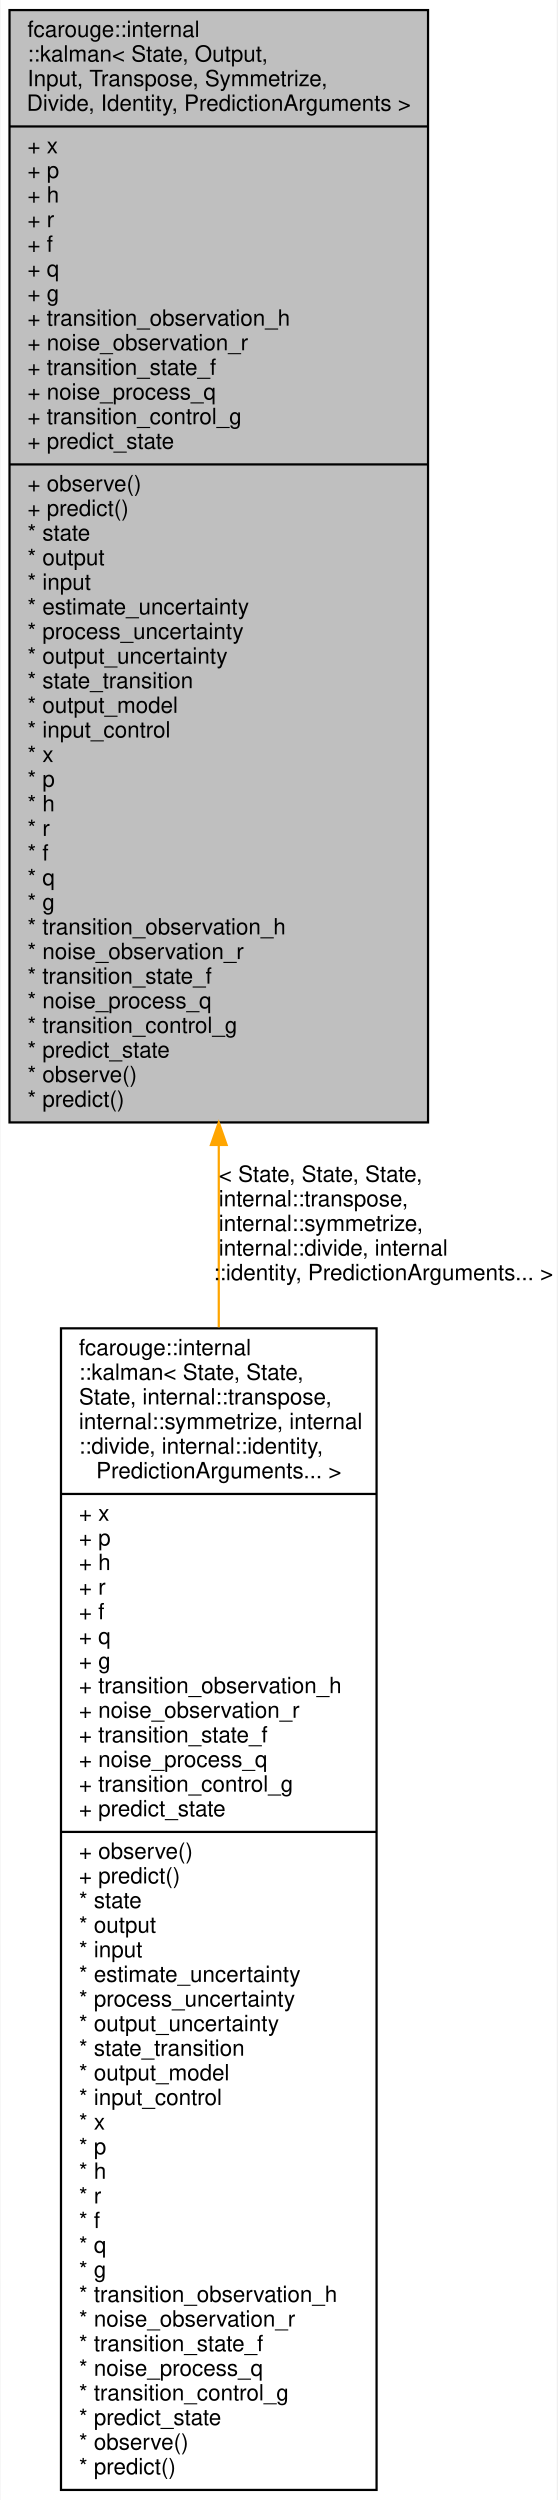
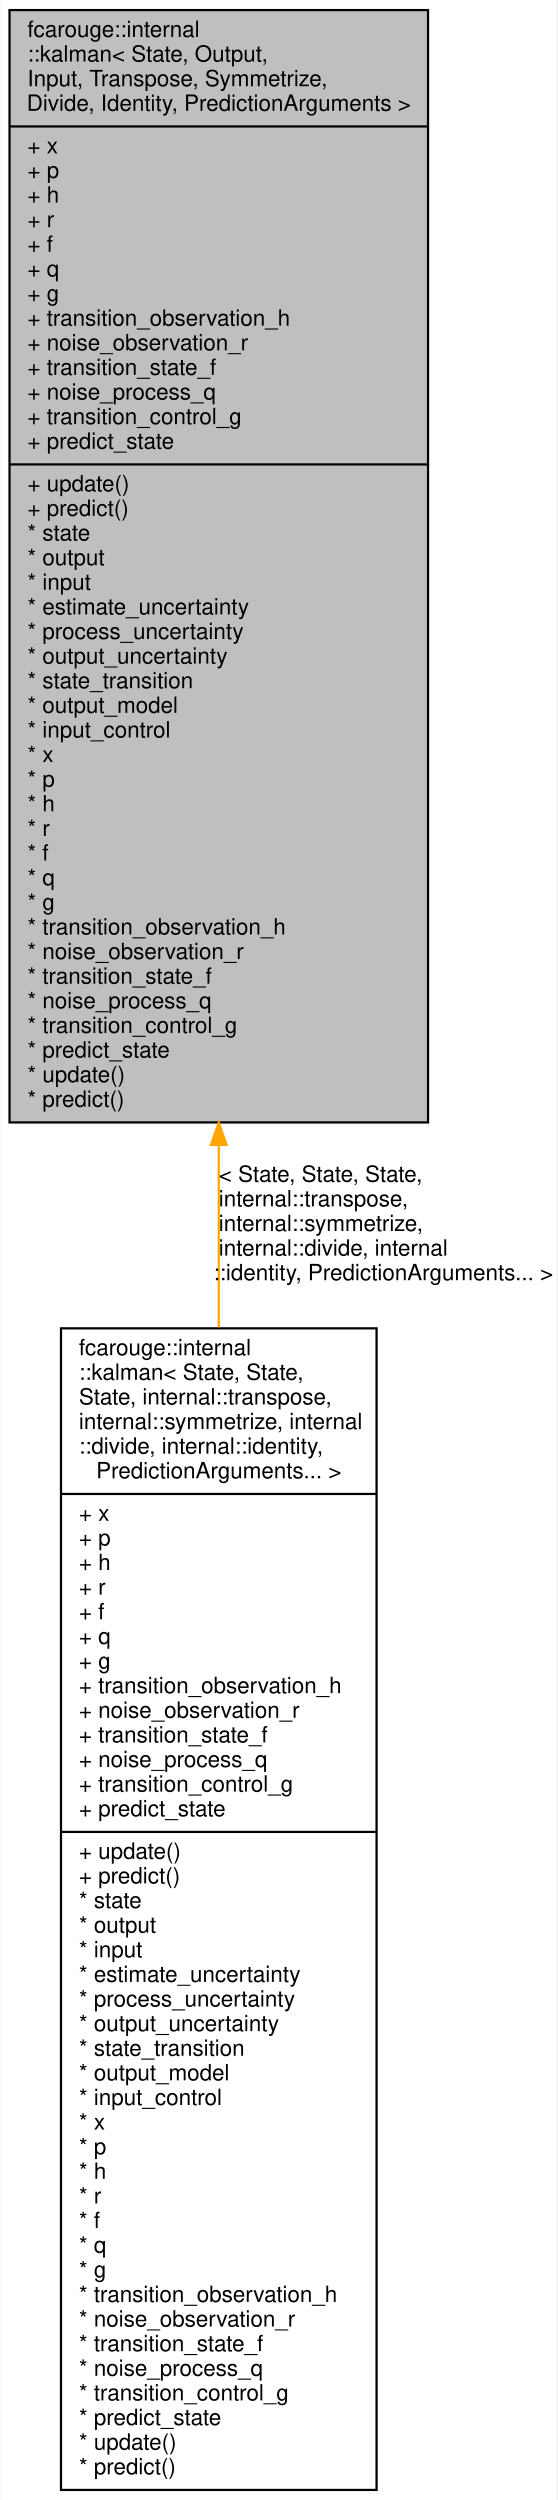
<svg xmlns="http://www.w3.org/2000/svg" xmlns:xlink="http://www.w3.org/1999/xlink" width="249pt" height="1117pt" viewBox="0.00 0.00 248.50 1117.00">
  <g id="graph0" class="graph" transform="scale(1 1) rotate(0) translate(4 1113)">
    <polygon fill="white" stroke="transparent" points="-4,4 -4,-1113 244.5,-1113 244.5,4 -4,4" />
    <g id="node1" class="node">
      <g id="a_node1">
        <a xlink:title=" ">
          <polygon fill="#bfbfbf" stroke="black" points="0,-611.5 0,-1108.5 187,-1108.5 187,-611.5 0,-611.5" />
          <text text-anchor="start" x="8" y="-1096.5" font-family="Helvetica,sans-Serif" font-size="10.00">fcarouge::internal</text>
          <text text-anchor="start" x="8" y="-1085.5" font-family="Helvetica,sans-Serif" font-size="10.00">::kalman&lt; State, Output,</text>
          <text text-anchor="start" x="8" y="-1074.5" font-family="Helvetica,sans-Serif" font-size="10.00"> Input, Transpose, Symmetrize,</text>
          <text text-anchor="middle" x="93.5" y="-1063.5" font-family="Helvetica,sans-Serif" font-size="10.00"> Divide, Identity, PredictionArguments &gt;</text>
          <polyline fill="none" stroke="black" points="0,-1056.5 187,-1056.5 " />
          <text text-anchor="start" x="8" y="-1044.5" font-family="Helvetica,sans-Serif" font-size="10.00">+ x</text>
          <text text-anchor="start" x="8" y="-1033.5" font-family="Helvetica,sans-Serif" font-size="10.00">+ p</text>
          <text text-anchor="start" x="8" y="-1022.5" font-family="Helvetica,sans-Serif" font-size="10.00">+ h</text>
          <text text-anchor="start" x="8" y="-1011.5" font-family="Helvetica,sans-Serif" font-size="10.00">+ r</text>
          <text text-anchor="start" x="8" y="-1000.5" font-family="Helvetica,sans-Serif" font-size="10.00">+ f</text>
          <text text-anchor="start" x="8" y="-989.5" font-family="Helvetica,sans-Serif" font-size="10.00">+ q</text>
          <text text-anchor="start" x="8" y="-978.5" font-family="Helvetica,sans-Serif" font-size="10.00">+ g</text>
          <text text-anchor="start" x="8" y="-967.5" font-family="Helvetica,sans-Serif" font-size="10.00">+ transition_observation_h</text>
          <text text-anchor="start" x="8" y="-956.5" font-family="Helvetica,sans-Serif" font-size="10.00">+ noise_observation_r</text>
          <text text-anchor="start" x="8" y="-945.5" font-family="Helvetica,sans-Serif" font-size="10.00">+ transition_state_f</text>
          <text text-anchor="start" x="8" y="-934.5" font-family="Helvetica,sans-Serif" font-size="10.00">+ noise_process_q</text>
          <text text-anchor="start" x="8" y="-923.5" font-family="Helvetica,sans-Serif" font-size="10.00">+ transition_control_g</text>
          <text text-anchor="start" x="8" y="-912.5" font-family="Helvetica,sans-Serif" font-size="10.00">+ predict_state</text>
          <polyline fill="none" stroke="black" points="0,-905.5 187,-905.5 " />
-           <text text-anchor="start" x="8" y="-893.5" font-family="Helvetica,sans-Serif" font-size="10.00">+ observe()</text>
+           <text text-anchor="start" x="8" y="-893.5" font-family="Helvetica,sans-Serif" font-size="10.00">+ update()</text>
          <text text-anchor="start" x="8" y="-882.5" font-family="Helvetica,sans-Serif" font-size="10.00">+ predict()</text>
          <text text-anchor="start" x="8" y="-871.5" font-family="Helvetica,sans-Serif" font-size="10.00">* state</text>
          <text text-anchor="start" x="8" y="-860.5" font-family="Helvetica,sans-Serif" font-size="10.00">* output</text>
          <text text-anchor="start" x="8" y="-849.5" font-family="Helvetica,sans-Serif" font-size="10.00">* input</text>
          <text text-anchor="start" x="8" y="-838.5" font-family="Helvetica,sans-Serif" font-size="10.00">* estimate_uncertainty</text>
          <text text-anchor="start" x="8" y="-827.5" font-family="Helvetica,sans-Serif" font-size="10.00">* process_uncertainty</text>
          <text text-anchor="start" x="8" y="-816.5" font-family="Helvetica,sans-Serif" font-size="10.00">* output_uncertainty</text>
          <text text-anchor="start" x="8" y="-805.5" font-family="Helvetica,sans-Serif" font-size="10.00">* state_transition</text>
          <text text-anchor="start" x="8" y="-794.5" font-family="Helvetica,sans-Serif" font-size="10.00">* output_model</text>
          <text text-anchor="start" x="8" y="-783.5" font-family="Helvetica,sans-Serif" font-size="10.00">* input_control</text>
          <text text-anchor="start" x="8" y="-772.5" font-family="Helvetica,sans-Serif" font-size="10.00">* x</text>
          <text text-anchor="start" x="8" y="-761.5" font-family="Helvetica,sans-Serif" font-size="10.00">* p</text>
          <text text-anchor="start" x="8" y="-750.5" font-family="Helvetica,sans-Serif" font-size="10.00">* h</text>
          <text text-anchor="start" x="8" y="-739.5" font-family="Helvetica,sans-Serif" font-size="10.00">* r</text>
          <text text-anchor="start" x="8" y="-728.5" font-family="Helvetica,sans-Serif" font-size="10.00">* f</text>
          <text text-anchor="start" x="8" y="-717.5" font-family="Helvetica,sans-Serif" font-size="10.00">* q</text>
          <text text-anchor="start" x="8" y="-706.5" font-family="Helvetica,sans-Serif" font-size="10.00">* g</text>
          <text text-anchor="start" x="8" y="-695.5" font-family="Helvetica,sans-Serif" font-size="10.00">* transition_observation_h</text>
          <text text-anchor="start" x="8" y="-684.5" font-family="Helvetica,sans-Serif" font-size="10.00">* noise_observation_r</text>
          <text text-anchor="start" x="8" y="-673.5" font-family="Helvetica,sans-Serif" font-size="10.00">* transition_state_f</text>
          <text text-anchor="start" x="8" y="-662.5" font-family="Helvetica,sans-Serif" font-size="10.00">* noise_process_q</text>
          <text text-anchor="start" x="8" y="-651.5" font-family="Helvetica,sans-Serif" font-size="10.00">* transition_control_g</text>
          <text text-anchor="start" x="8" y="-640.5" font-family="Helvetica,sans-Serif" font-size="10.00">* predict_state</text>
-           <text text-anchor="start" x="8" y="-629.5" font-family="Helvetica,sans-Serif" font-size="10.00">* observe()</text>
+           <text text-anchor="start" x="8" y="-629.5" font-family="Helvetica,sans-Serif" font-size="10.00">* update()</text>
          <text text-anchor="start" x="8" y="-618.5" font-family="Helvetica,sans-Serif" font-size="10.00">* predict()</text>
        </a>
      </g>
    </g>
    <g id="node2" class="node">
      <g id="a_node2">
        <a xlink:href="structfcarouge_1_1internal_1_1kalman.xhtml" target="_top" xlink:title=" ">
          <polygon fill="white" stroke="black" points="23,-0.5 23,-519.5 164,-519.5 164,-0.5 23,-0.5" />
          <text text-anchor="start" x="31" y="-507.5" font-family="Helvetica,sans-Serif" font-size="10.00">fcarouge::internal</text>
          <text text-anchor="start" x="31" y="-496.5" font-family="Helvetica,sans-Serif" font-size="10.00">::kalman&lt; State, State,</text>
          <text text-anchor="start" x="31" y="-485.5" font-family="Helvetica,sans-Serif" font-size="10.00"> State, internal::transpose,</text>
          <text text-anchor="start" x="31" y="-474.5" font-family="Helvetica,sans-Serif" font-size="10.00"> internal::symmetrize, internal</text>
          <text text-anchor="start" x="31" y="-463.5" font-family="Helvetica,sans-Serif" font-size="10.00">::divide, internal::identity,</text>
          <text text-anchor="middle" x="93.5" y="-452.5" font-family="Helvetica,sans-Serif" font-size="10.00"> PredictionArguments... &gt;</text>
          <polyline fill="none" stroke="black" points="23,-445.5 164,-445.5 " />
          <text text-anchor="start" x="31" y="-433.5" font-family="Helvetica,sans-Serif" font-size="10.00">+ x</text>
          <text text-anchor="start" x="31" y="-422.5" font-family="Helvetica,sans-Serif" font-size="10.00">+ p</text>
          <text text-anchor="start" x="31" y="-411.5" font-family="Helvetica,sans-Serif" font-size="10.00">+ h</text>
          <text text-anchor="start" x="31" y="-400.5" font-family="Helvetica,sans-Serif" font-size="10.00">+ r</text>
          <text text-anchor="start" x="31" y="-389.5" font-family="Helvetica,sans-Serif" font-size="10.00">+ f</text>
          <text text-anchor="start" x="31" y="-378.5" font-family="Helvetica,sans-Serif" font-size="10.00">+ q</text>
          <text text-anchor="start" x="31" y="-367.5" font-family="Helvetica,sans-Serif" font-size="10.00">+ g</text>
          <text text-anchor="start" x="31" y="-356.5" font-family="Helvetica,sans-Serif" font-size="10.00">+ transition_observation_h</text>
          <text text-anchor="start" x="31" y="-345.5" font-family="Helvetica,sans-Serif" font-size="10.00">+ noise_observation_r</text>
          <text text-anchor="start" x="31" y="-334.5" font-family="Helvetica,sans-Serif" font-size="10.00">+ transition_state_f</text>
          <text text-anchor="start" x="31" y="-323.5" font-family="Helvetica,sans-Serif" font-size="10.00">+ noise_process_q</text>
          <text text-anchor="start" x="31" y="-312.5" font-family="Helvetica,sans-Serif" font-size="10.00">+ transition_control_g</text>
          <text text-anchor="start" x="31" y="-301.5" font-family="Helvetica,sans-Serif" font-size="10.00">+ predict_state</text>
          <polyline fill="none" stroke="black" points="23,-294.5 164,-294.5 " />
-           <text text-anchor="start" x="31" y="-282.5" font-family="Helvetica,sans-Serif" font-size="10.00">+ observe()</text>
+           <text text-anchor="start" x="31" y="-282.5" font-family="Helvetica,sans-Serif" font-size="10.00">+ update()</text>
          <text text-anchor="start" x="31" y="-271.5" font-family="Helvetica,sans-Serif" font-size="10.00">+ predict()</text>
          <text text-anchor="start" x="31" y="-260.5" font-family="Helvetica,sans-Serif" font-size="10.00">* state</text>
          <text text-anchor="start" x="31" y="-249.5" font-family="Helvetica,sans-Serif" font-size="10.00">* output</text>
          <text text-anchor="start" x="31" y="-238.5" font-family="Helvetica,sans-Serif" font-size="10.00">* input</text>
          <text text-anchor="start" x="31" y="-227.5" font-family="Helvetica,sans-Serif" font-size="10.00">* estimate_uncertainty</text>
          <text text-anchor="start" x="31" y="-216.5" font-family="Helvetica,sans-Serif" font-size="10.00">* process_uncertainty</text>
          <text text-anchor="start" x="31" y="-205.5" font-family="Helvetica,sans-Serif" font-size="10.00">* output_uncertainty</text>
          <text text-anchor="start" x="31" y="-194.5" font-family="Helvetica,sans-Serif" font-size="10.00">* state_transition</text>
          <text text-anchor="start" x="31" y="-183.5" font-family="Helvetica,sans-Serif" font-size="10.00">* output_model</text>
          <text text-anchor="start" x="31" y="-172.5" font-family="Helvetica,sans-Serif" font-size="10.00">* input_control</text>
          <text text-anchor="start" x="31" y="-161.5" font-family="Helvetica,sans-Serif" font-size="10.00">* x</text>
          <text text-anchor="start" x="31" y="-150.5" font-family="Helvetica,sans-Serif" font-size="10.00">* p</text>
          <text text-anchor="start" x="31" y="-139.5" font-family="Helvetica,sans-Serif" font-size="10.00">* h</text>
          <text text-anchor="start" x="31" y="-128.5" font-family="Helvetica,sans-Serif" font-size="10.00">* r</text>
          <text text-anchor="start" x="31" y="-117.5" font-family="Helvetica,sans-Serif" font-size="10.00">* f</text>
          <text text-anchor="start" x="31" y="-106.5" font-family="Helvetica,sans-Serif" font-size="10.00">* q</text>
          <text text-anchor="start" x="31" y="-95.5" font-family="Helvetica,sans-Serif" font-size="10.00">* g</text>
          <text text-anchor="start" x="31" y="-84.5" font-family="Helvetica,sans-Serif" font-size="10.00">* transition_observation_h</text>
          <text text-anchor="start" x="31" y="-73.5" font-family="Helvetica,sans-Serif" font-size="10.00">* noise_observation_r</text>
          <text text-anchor="start" x="31" y="-62.5" font-family="Helvetica,sans-Serif" font-size="10.00">* transition_state_f</text>
          <text text-anchor="start" x="31" y="-51.5" font-family="Helvetica,sans-Serif" font-size="10.00">* noise_process_q</text>
          <text text-anchor="start" x="31" y="-40.5" font-family="Helvetica,sans-Serif" font-size="10.00">* transition_control_g</text>
          <text text-anchor="start" x="31" y="-29.5" font-family="Helvetica,sans-Serif" font-size="10.00">* predict_state</text>
-           <text text-anchor="start" x="31" y="-18.5" font-family="Helvetica,sans-Serif" font-size="10.00">* observe()</text>
+           <text text-anchor="start" x="31" y="-18.5" font-family="Helvetica,sans-Serif" font-size="10.00">* update()</text>
          <text text-anchor="start" x="31" y="-7.5" font-family="Helvetica,sans-Serif" font-size="10.00">* predict()</text>
        </a>
      </g>
    </g>
    <g id="edge1" class="edge">
      <path fill="none" stroke="orange" d="M93.5,-601.16C93.5,-574.25 93.5,-546.88 93.5,-519.96" />
      <polygon fill="orange" stroke="orange" points="90,-601.45 93.5,-611.45 97,-601.45 90,-601.45" />
      <text text-anchor="start" x="93.5" y="-585" font-family="Helvetica,sans-Serif" font-size="10.00"> &lt; State, State, State,</text>
      <text text-anchor="start" x="93.5" y="-574" font-family="Helvetica,sans-Serif" font-size="10.00"> internal::transpose,</text>
      <text text-anchor="start" x="93.5" y="-563" font-family="Helvetica,sans-Serif" font-size="10.00"> internal::symmetrize,</text>
      <text text-anchor="start" x="93.5" y="-552" font-family="Helvetica,sans-Serif" font-size="10.00"> internal::divide, internal</text>
      <text text-anchor="middle" x="167" y="-541" font-family="Helvetica,sans-Serif" font-size="10.00">::identity, PredictionArguments... &gt;</text>
    </g>
  </g>
</svg>
